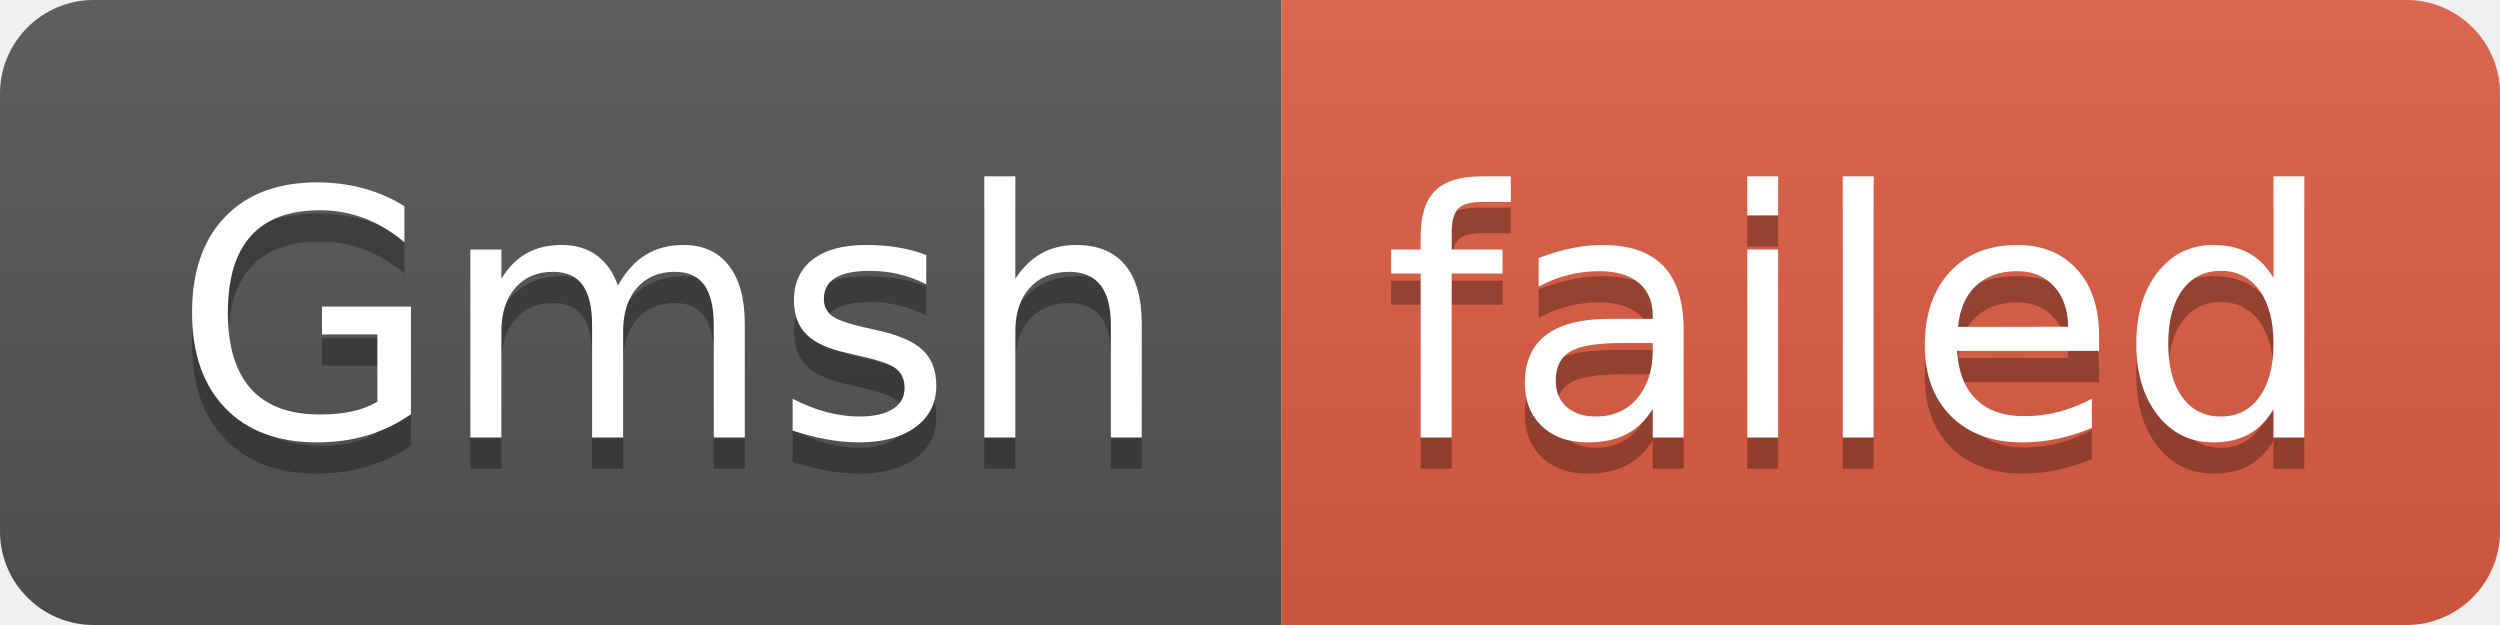
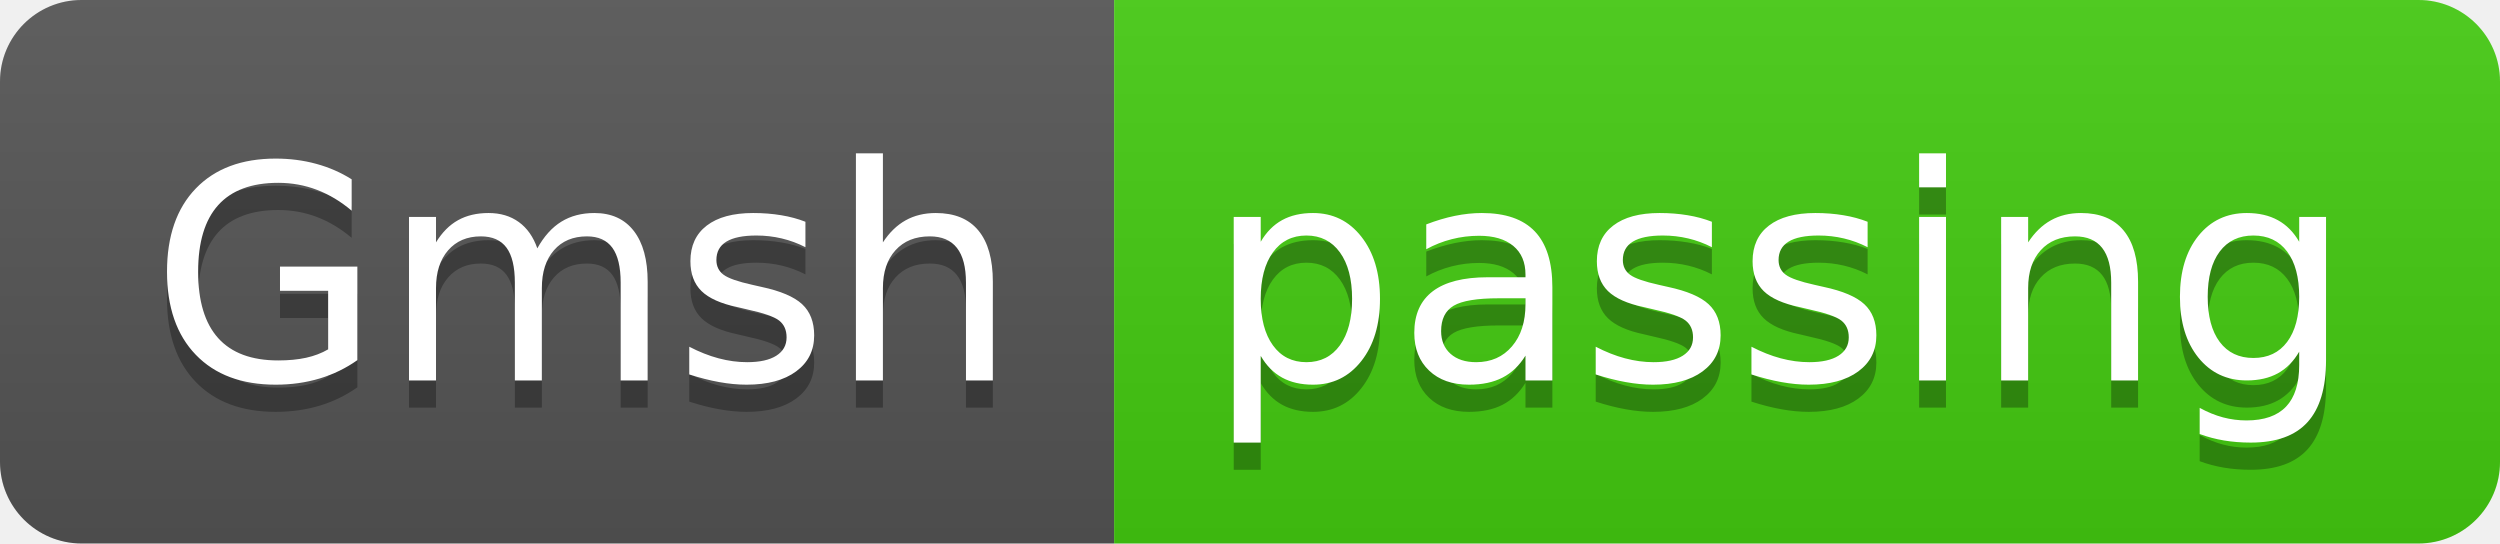
- <svg xmlns="http://www.w3.org/2000/svg" width="80" height="20" role="img" aria-label="Gmsh: failed">
+ <svg xmlns="http://www.w3.org/2000/svg" width="92" height="20" role="img" aria-label="Gmsh: passing">
  <linearGradient id="s" x2="0" y2="100%">
    <stop offset="0" stop-color="#bbb" stop-opacity=".1" />
    <stop offset="1" stop-opacity=".1" />
  </linearGradient>
  <clipPath id="r">
-     <rect width="80" height="20" rx="3" fill="#fff" />
+     <rect width="92" height="20" rx="3" fill="#fff" />
  </clipPath>
  <g clip-path="url(#r)">
    <rect width="41" height="20" fill="#555" />
-     <rect x="41" width="39" height="20" fill="#e05d44" />
-     <rect width="80" height="20" fill="url(#s)" />
+     <rect x="41" width="51" height="20" fill="#4c1" />
+     <rect width="92" height="20" fill="url(#s)" />
  </g>
  <g fill="#fff" text-anchor="middle" font-family="Verdana,Geneva,DejaVu Sans,sans-serif" text-rendering="geometricPrecision" font-size="110">
    <text aria-hidden="true" x="215" y="150" fill="#010101" fill-opacity=".3" transform="scale(.1)" textLength="310">Gmsh</text>
    <text x="215" y="140" transform="scale(.1)" fill="#fff" textLength="310">Gmsh</text>
-     <text aria-hidden="true" x="595" y="150" fill="#010101" fill-opacity=".3" transform="scale(.1)" textLength="290">failed</text>
-     <text x="595" y="140" transform="scale(.1)" fill="#fff" textLength="290">failed</text>
+     <text aria-hidden="true" x="655" y="150" fill="#010101" fill-opacity=".3" transform="scale(.1)" textLength="410">passing</text>
+     <text x="655" y="140" transform="scale(.1)" fill="#fff" textLength="410">passing</text>
  </g>
</svg>
